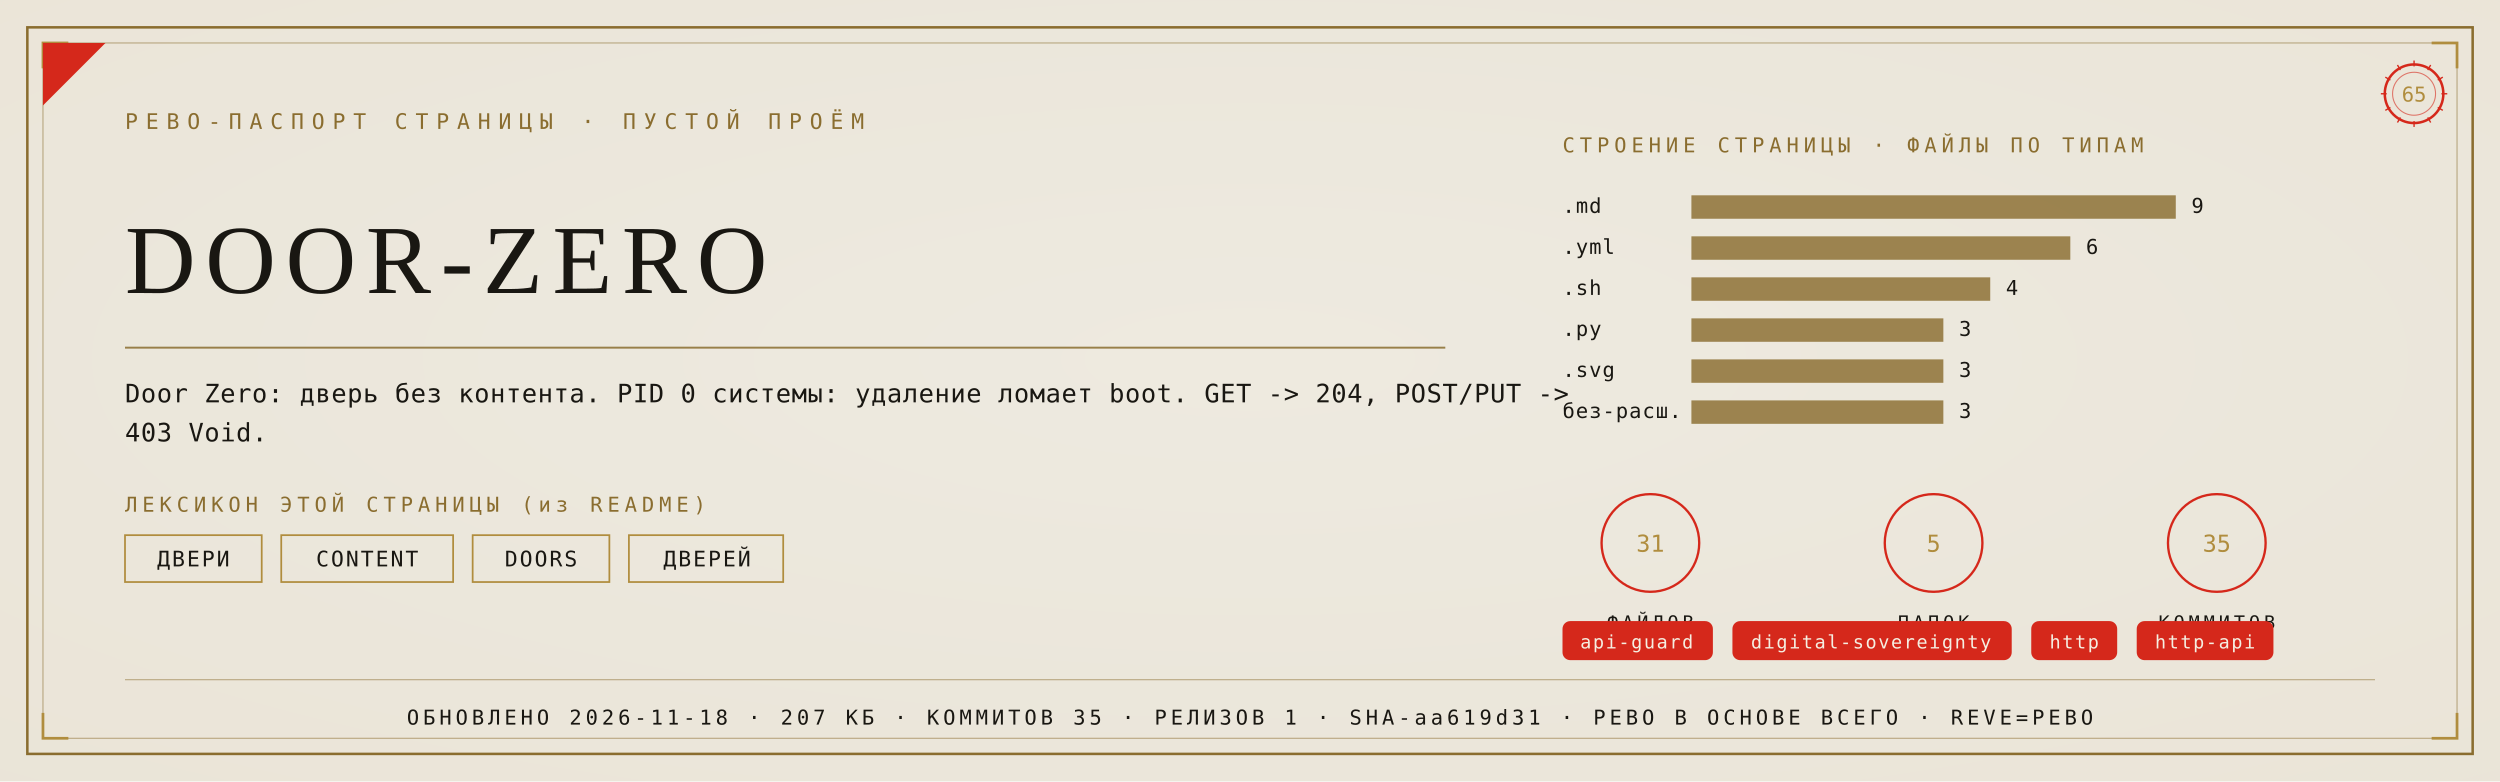
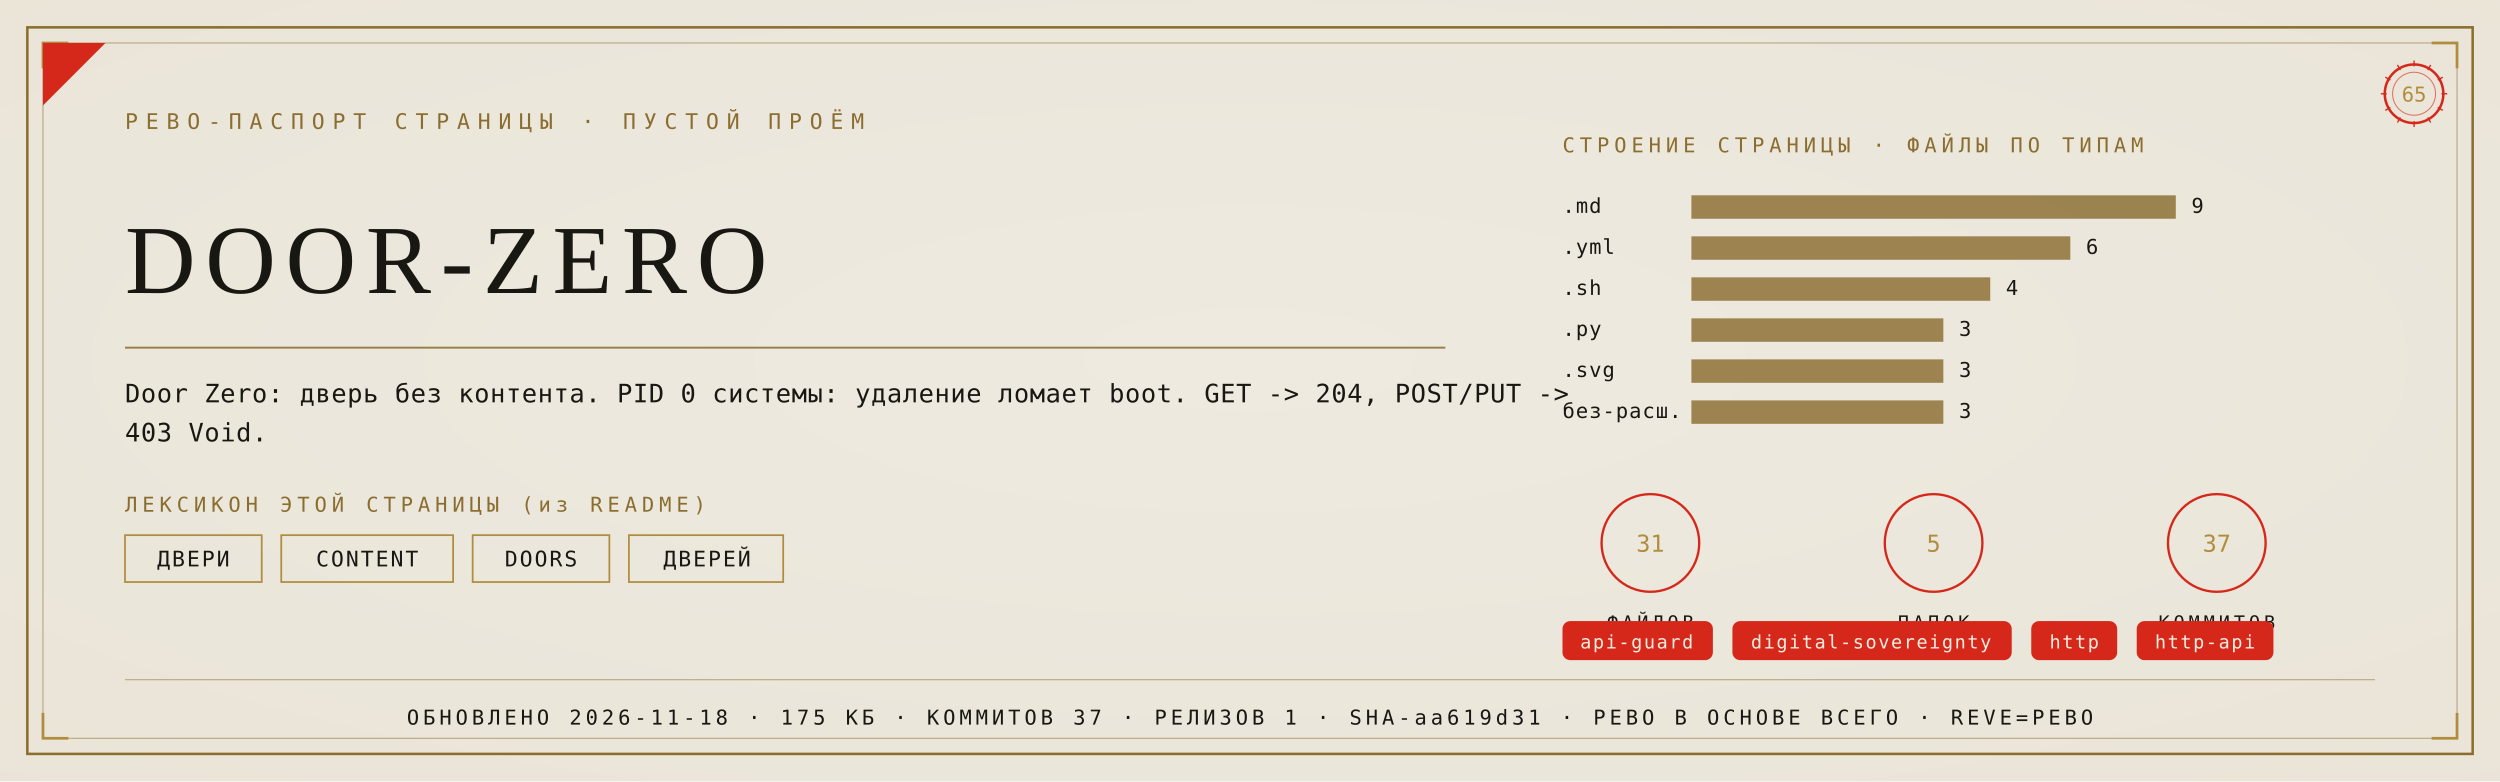
<svg xmlns="http://www.w3.org/2000/svg" viewBox="0 0 1280 400" width="1280" height="400">
  <defs>
    <radialGradient id="rp65" cx="0.5" cy="0.46" r="1.05">
      <stop offset="0" stop-color="#EFEAE0" />
      <stop offset="1" stop-color="#E8E2D4" />
    </radialGradient>
  </defs>
  <rect width="1280" height="400" fill="#E8E2D4" />
  <rect width="1280" height="400" fill="url(#rp65)" opacity="0.92" />
  <rect x="14" y="14" width="1252" height="372" fill="none" stroke="#8A6D2F" stroke-width="1.3" />
  <rect x="22" y="22" width="1236" height="356" fill="none" stroke="#8A6D2F" stroke-width="0.55" opacity="0.55" />
  <path d="M 22 35 L 22 22 L 35 22" fill="none" stroke="#B08D3E" stroke-width="1.4" />
  <path d="M 1258 35 L 1258 22 L 1245 22" fill="none" stroke="#B08D3E" stroke-width="1.4" />
  <path d="M 22 365 L 22 378 L 35 378" fill="none" stroke="#B08D3E" stroke-width="1.4" />
  <path d="M 1258 365 L 1258 378 L 1245 378" fill="none" stroke="#B08D3E" stroke-width="1.4" />
  <path d="M 22 54 L 22 22 L 54 22 Z" fill="#D5281B" />
  <text x="64" y="66" font-family="'Cascadia Mono', ui-monospace, Consolas, monospace" font-size="11" fill="#8A6D2F" letter-spacing="4">РЕВО-ПАСПОРТ СТРАНИЦЫ · ПУСТОЙ ПРОЁМ</text>
  <g transform="translate(1236,48)">
    <circle r="15" fill="none" stroke="#D5281B" stroke-width="1.3" />
    <circle r="11" fill="none" stroke="#D5281B" stroke-width="0.55" opacity="0.6" />
    <text y="4" text-anchor="middle" font-family="'Cascadia Mono', ui-monospace, Consolas, monospace" font-size="10.5" fill="#B08D3E">65</text>
    <g stroke="#D5281B" stroke-width="0.7">
      <line x1="0" y1="-17" x2="0" y2="-14" transform="rotate(0)" />
      <line x1="0" y1="-17" x2="0" y2="-14" transform="rotate(30)" />
      <line x1="0" y1="-17" x2="0" y2="-14" transform="rotate(60)" />
      <line x1="0" y1="-17" x2="0" y2="-14" transform="rotate(90)" />
      <line x1="0" y1="-17" x2="0" y2="-14" transform="rotate(120)" />
      <line x1="0" y1="-17" x2="0" y2="-14" transform="rotate(150)" />
      <line x1="0" y1="-17" x2="0" y2="-14" transform="rotate(180)" />
      <line x1="0" y1="-17" x2="0" y2="-14" transform="rotate(210)" />
      <line x1="0" y1="-17" x2="0" y2="-14" transform="rotate(240)" />
      <line x1="0" y1="-17" x2="0" y2="-14" transform="rotate(270)" />
      <line x1="0" y1="-17" x2="0" y2="-14" transform="rotate(300)" />
      <line x1="0" y1="-17" x2="0" y2="-14" transform="rotate(330)" />
    </g>
  </g>
  <text x="64" y="150" font-family="Georgia, 'Times New Roman', serif" font-size="50.0" fill="#191712" letter-spacing="5">DOOR-ZERO</text>
  <line x1="64" y1="178" x2="740" y2="178" stroke="#8A6D2F" stroke-width="1" opacity="0.85" />
  <text x="64" y="206" font-family="'Cascadia Mono', ui-monospace, Consolas, monospace" font-size="13" fill="#191712" letter-spacing="0.3">Door Zero: дверь без контента. PID 0 системы: удаление ломает boot. GET -&gt; 204, POST/PUT -&gt;</text>
  <text x="64" y="226" font-family="'Cascadia Mono', ui-monospace, Consolas, monospace" font-size="13" fill="#191712" letter-spacing="0.3">403 Void.</text>
  <text x="64" y="262" font-family="'Cascadia Mono', ui-monospace, Consolas, monospace" font-size="10.5" fill="#8A6D2F" letter-spacing="2.5">ЛЕКСИКОН ЭТОЙ СТРАНИЦЫ (из README)</text>
  <rect x="64" y="274" width="70" height="24" fill="none" stroke="#B08D3E" stroke-width="0.9" />
  <text x="99" y="290" text-anchor="middle" font-family="'Cascadia Mono', ui-monospace, Consolas, monospace" font-size="11" fill="#191712" letter-spacing="1">ДВЕРИ</text>
  <rect x="144" y="274" width="88" height="24" fill="none" stroke="#B08D3E" stroke-width="0.9" />
  <text x="188" y="290" text-anchor="middle" font-family="'Cascadia Mono', ui-monospace, Consolas, monospace" font-size="11" fill="#191712" letter-spacing="1">CONTENT</text>
  <rect x="242" y="274" width="70" height="24" fill="none" stroke="#B08D3E" stroke-width="0.9" />
  <text x="277" y="290" text-anchor="middle" font-family="'Cascadia Mono', ui-monospace, Consolas, monospace" font-size="11" fill="#191712" letter-spacing="1">DOORS</text>
  <rect x="322" y="274" width="79" height="24" fill="none" stroke="#B08D3E" stroke-width="0.9" />
  <text x="362" y="290" text-anchor="middle" font-family="'Cascadia Mono', ui-monospace, Consolas, monospace" font-size="11" fill="#191712" letter-spacing="1">ДВЕРЕЙ</text>
  <text x="800" y="78" font-family="'Cascadia Mono', ui-monospace, Consolas, monospace" font-size="10.5" fill="#8A6D2F" letter-spacing="2.5">СТРОЕНИЕ СТРАНИЦЫ · ФАЙЛЫ ПО ТИПАМ</text>
  <text x="800" y="109" font-family="'Cascadia Mono', ui-monospace, Consolas, monospace" font-size="10.5" fill="#191712" letter-spacing="0.5">.md</text>
  <rect x="866" y="100" width="248" height="12" fill="#8A6D2F" opacity="0.82" />
  <text x="1122" y="109" font-family="'Cascadia Mono', ui-monospace, Consolas, monospace" font-size="10.5" fill="#191712">9</text>
  <text x="800" y="130" font-family="'Cascadia Mono', ui-monospace, Consolas, monospace" font-size="10.5" fill="#191712" letter-spacing="0.5">.yml</text>
  <rect x="866" y="121" width="194" height="12" fill="#8A6D2F" opacity="0.82" />
  <text x="1068" y="130" font-family="'Cascadia Mono', ui-monospace, Consolas, monospace" font-size="10.5" fill="#191712">6</text>
  <text x="800" y="151" font-family="'Cascadia Mono', ui-monospace, Consolas, monospace" font-size="10.5" fill="#191712" letter-spacing="0.5">.sh</text>
  <rect x="866" y="142" width="153" height="12" fill="#8A6D2F" opacity="0.82" />
  <text x="1027" y="151" font-family="'Cascadia Mono', ui-monospace, Consolas, monospace" font-size="10.5" fill="#191712">4</text>
  <text x="800" y="172" font-family="'Cascadia Mono', ui-monospace, Consolas, monospace" font-size="10.5" fill="#191712" letter-spacing="0.5">.py</text>
  <rect x="866" y="163" width="129" height="12" fill="#8A6D2F" opacity="0.82" />
  <text x="1003" y="172" font-family="'Cascadia Mono', ui-monospace, Consolas, monospace" font-size="10.5" fill="#191712">3</text>
  <text x="800" y="193" font-family="'Cascadia Mono', ui-monospace, Consolas, monospace" font-size="10.5" fill="#191712" letter-spacing="0.5">.svg</text>
  <rect x="866" y="184" width="129" height="12" fill="#8A6D2F" opacity="0.82" />
  <text x="1003" y="193" font-family="'Cascadia Mono', ui-monospace, Consolas, monospace" font-size="10.5" fill="#191712">3</text>
  <text x="800" y="214" font-family="'Cascadia Mono', ui-monospace, Consolas, monospace" font-size="10.5" fill="#191712" letter-spacing="0.5">без-расш.</text>
  <rect x="866" y="205" width="129" height="12" fill="#8A6D2F" opacity="0.82" />
  <text x="1003" y="214" font-family="'Cascadia Mono', ui-monospace, Consolas, monospace" font-size="10.5" fill="#191712">3</text>
  <g transform="translate(845,278)">
    <circle r="25" fill="none" stroke="#D5281B" stroke-width="1.2" />
    <text y="4.5" text-anchor="middle" font-family="'Cascadia Mono', ui-monospace, Consolas, monospace" font-size="12" fill="#B08D3E">31</text>
    <text y="44" text-anchor="middle" font-family="'Cascadia Mono', ui-monospace, Consolas, monospace" font-size="9.5" fill="#191712" letter-spacing="2">ФАЙЛОВ</text>
  </g>
  <g transform="translate(990,278)">
    <circle r="25" fill="none" stroke="#D5281B" stroke-width="1.2" />
    <text y="4.5" text-anchor="middle" font-family="'Cascadia Mono', ui-monospace, Consolas, monospace" font-size="12" fill="#B08D3E">5</text>
    <text y="44" text-anchor="middle" font-family="'Cascadia Mono', ui-monospace, Consolas, monospace" font-size="9.5" fill="#191712" letter-spacing="2">ПАПОК</text>
  </g>
  <g transform="translate(1135,278)">
    <circle r="25" fill="none" stroke="#D5281B" stroke-width="1.2" />
-     <text y="4.5" text-anchor="middle" font-family="'Cascadia Mono', ui-monospace, Consolas, monospace" font-size="12" fill="#B08D3E">35</text>
+     <text y="4.5" text-anchor="middle" font-family="'Cascadia Mono', ui-monospace, Consolas, monospace" font-size="12" fill="#B08D3E">37</text>
    <text y="44" text-anchor="middle" font-family="'Cascadia Mono', ui-monospace, Consolas, monospace" font-size="9.5" fill="#191712" letter-spacing="2">КОММИТОВ</text>
  </g>
  <rect x="800" y="318" rx="4" width="77" height="20" fill="#D5281B" />
  <text x="838" y="332" text-anchor="middle" font-family="'Cascadia Mono', ui-monospace, Consolas, monospace" font-size="9.5" fill="#F5EFE2" letter-spacing="0.8">api-guard</text>
  <rect x="887" y="318" rx="4" width="143" height="20" fill="#D5281B" />
  <text x="958" y="332" text-anchor="middle" font-family="'Cascadia Mono', ui-monospace, Consolas, monospace" font-size="9.5" fill="#F5EFE2" letter-spacing="0.8">digital-sovereignty</text>
  <rect x="1040" y="318" rx="4" width="44" height="20" fill="#D5281B" />
  <text x="1062" y="332" text-anchor="middle" font-family="'Cascadia Mono', ui-monospace, Consolas, monospace" font-size="9.5" fill="#F5EFE2" letter-spacing="0.8">http</text>
  <rect x="1094" y="318" rx="4" width="70" height="20" fill="#D5281B" />
  <text x="1129" y="332" text-anchor="middle" font-family="'Cascadia Mono', ui-monospace, Consolas, monospace" font-size="9.5" fill="#F5EFE2" letter-spacing="0.8">http-api</text>
  <line x1="64" y1="348" x2="1216" y2="348" stroke="#8A6D2F" stroke-width="0.6" opacity="0.5" />
-   <text x="640" y="371" text-anchor="middle" font-family="'Cascadia Mono', ui-monospace, Consolas, monospace" font-size="10.5" fill="#191712" letter-spacing="2">ОБНОВЛЕНО 2026-11-18 · 207 КБ · КОММИТОВ 35 · РЕЛИЗОВ 1 · SHA-aa619d31 · РЕВО В ОСНОВЕ ВСЕГО · REVE=РЕВО</text>
+   <text x="640" y="371" text-anchor="middle" font-family="'Cascadia Mono', ui-monospace, Consolas, monospace" font-size="10.5" fill="#191712" letter-spacing="2">ОБНОВЛЕНО 2026-11-18 · 175 КБ · КОММИТОВ 37 · РЕЛИЗОВ 1 · SHA-aa619d31 · РЕВО В ОСНОВЕ ВСЕГО · REVE=РЕВО</text>
</svg>
